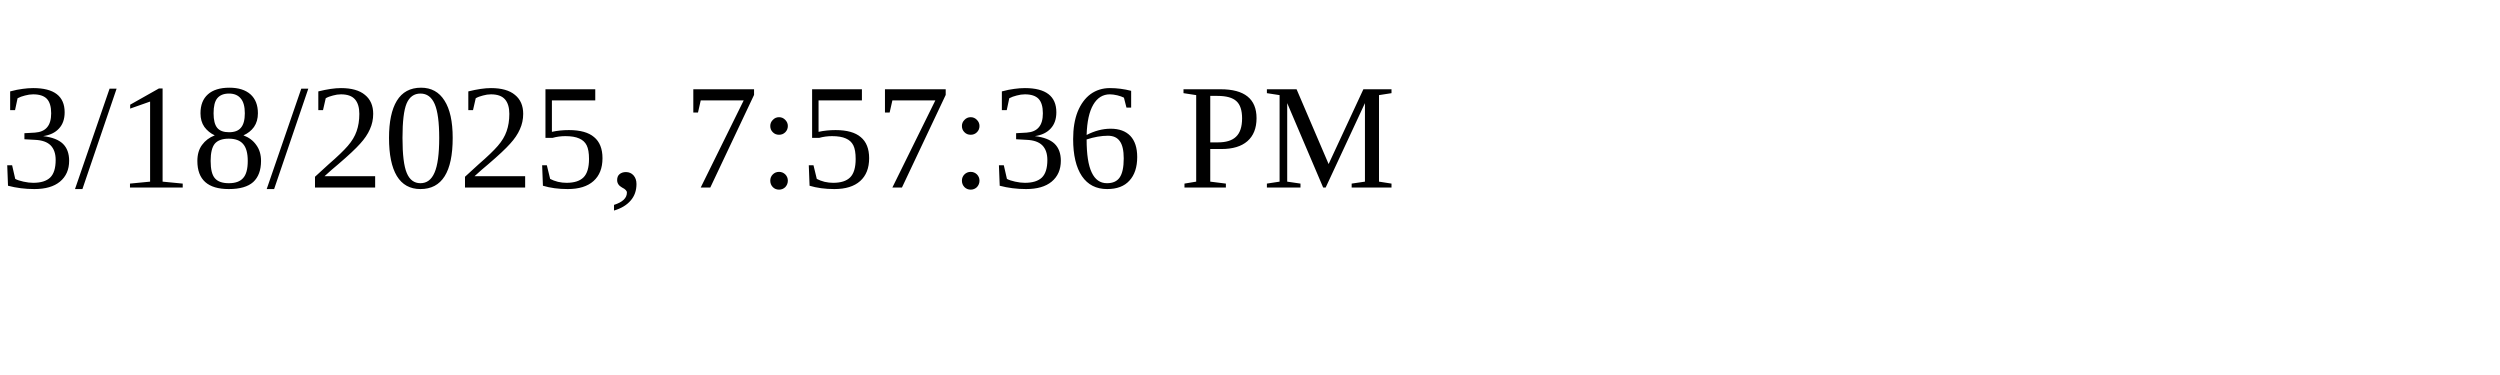
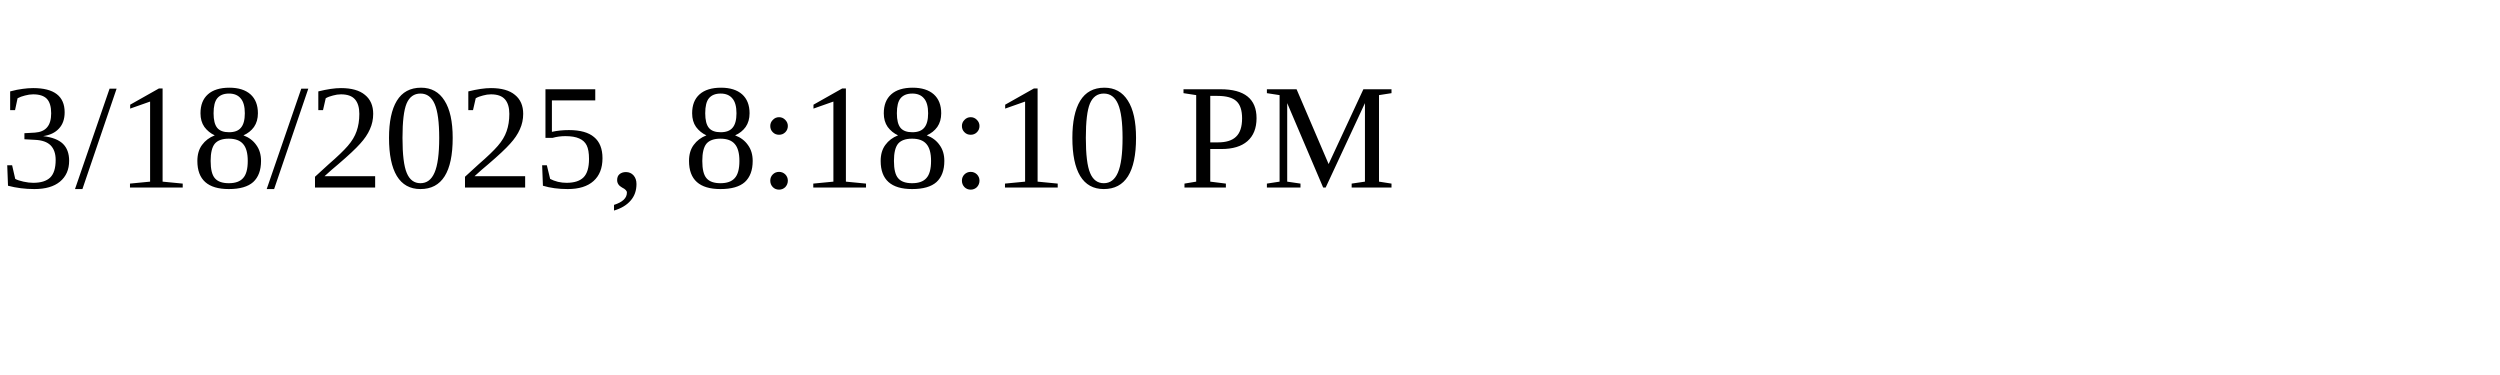
<svg xmlns="http://www.w3.org/2000/svg" height="30" width="200">
-   <text x="0" y="15">3/18/2025, 7:57:36 PM</text>
+   <text x="0" y="15">3/18/2025, 8:18:10 PM</text>
</svg>
